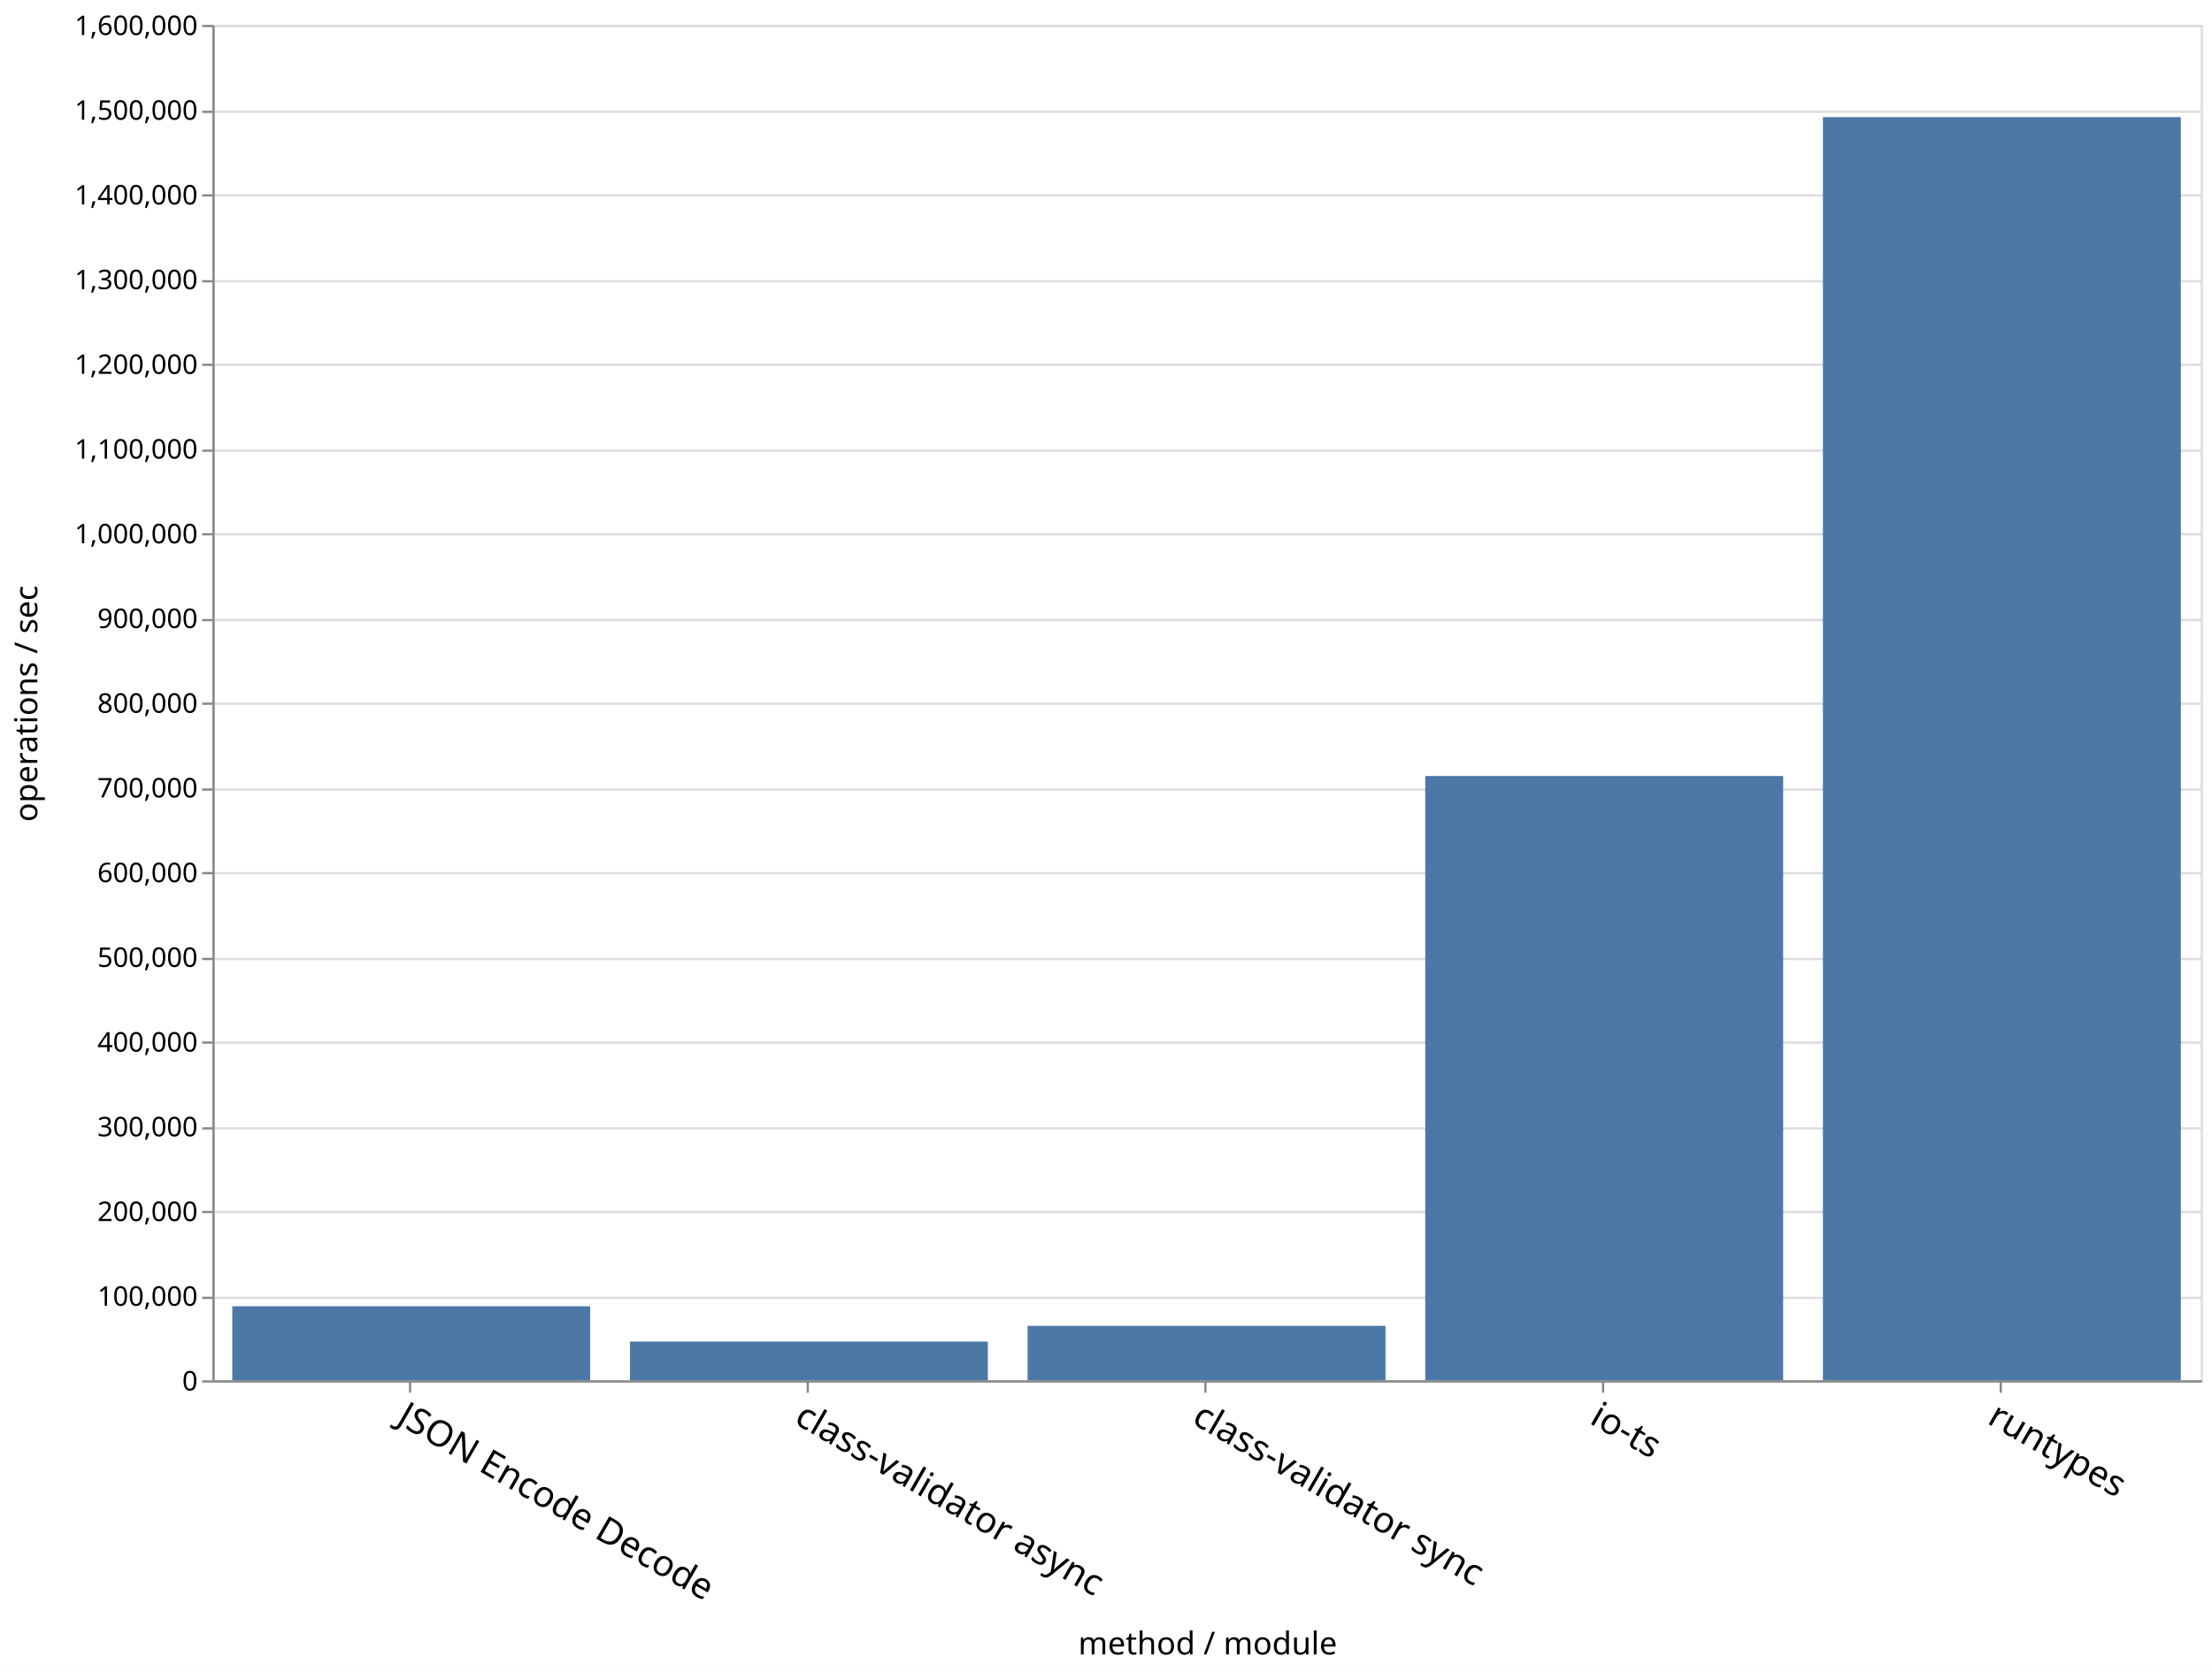
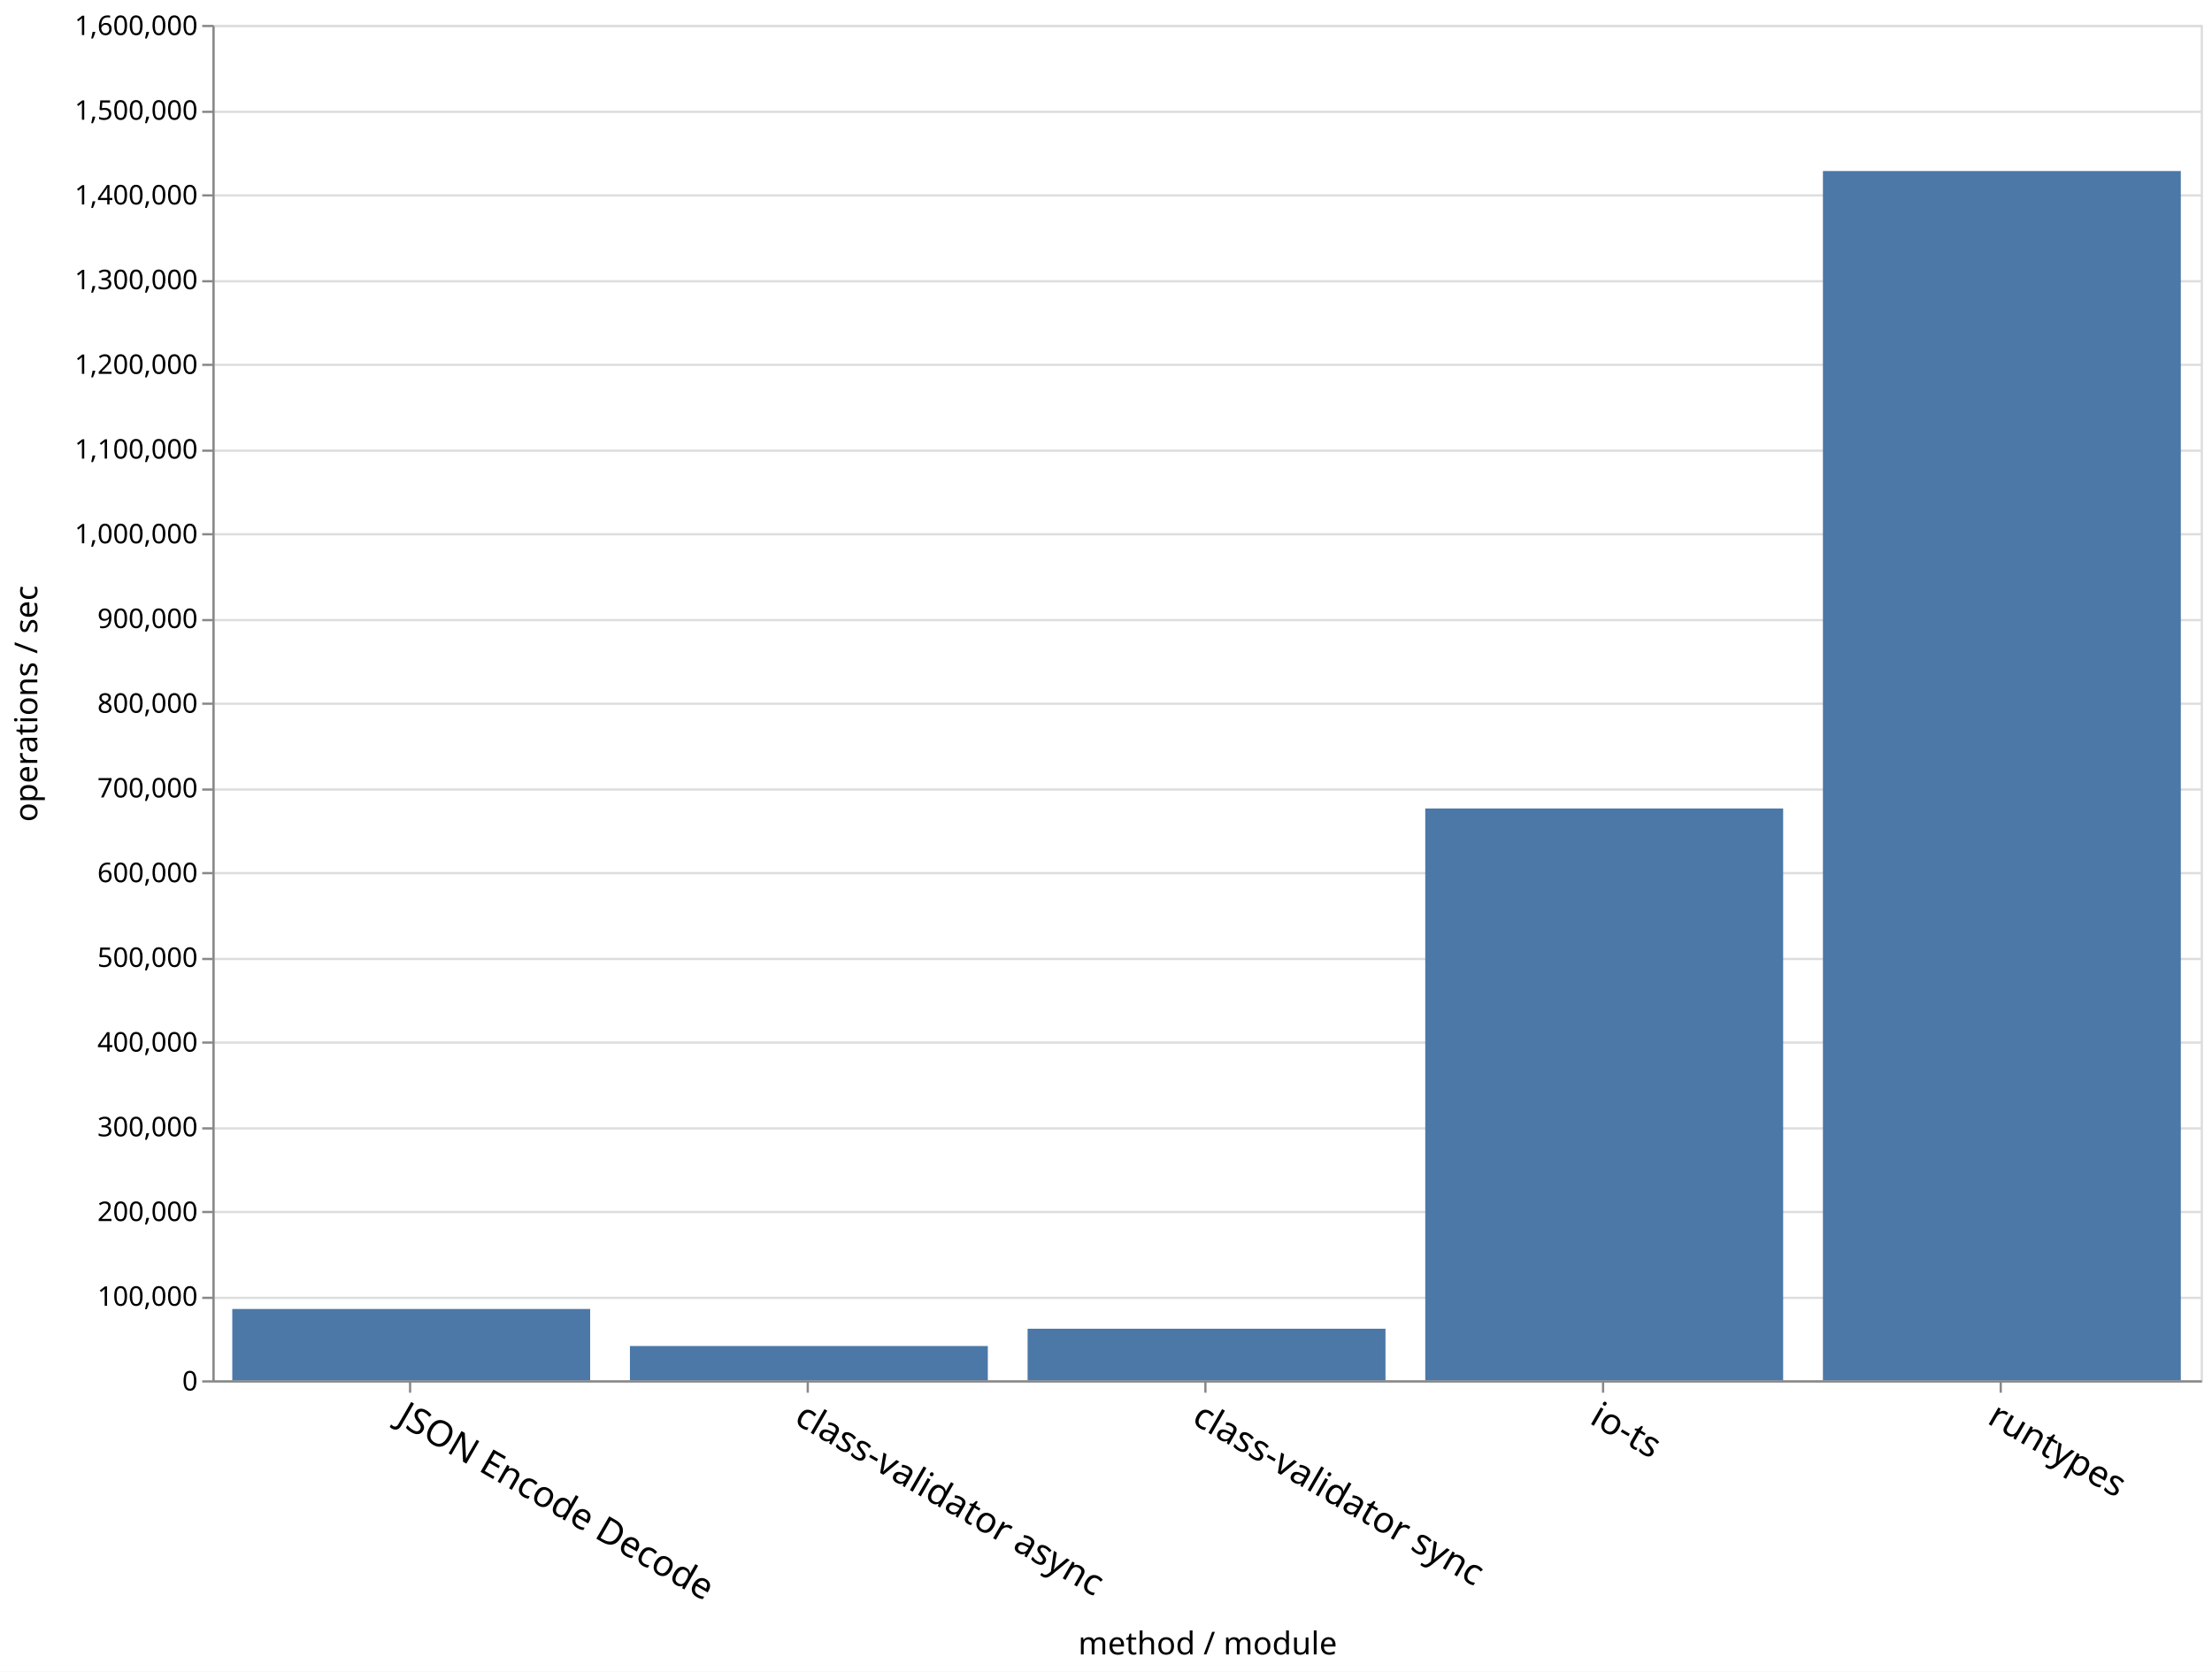
<svg xmlns="http://www.w3.org/2000/svg" class="marks" width="979" height="740">
  <path fill="#fff" d="M0 0h979v740H0z" />
  <g class="mark-group role-frame root">
    <path class="background" d="M94.5 11.5h880v600h-880z" fill="none" stroke="#ddd" />
    <g class="mark-group role-axis">
      <path class="background" d="M94.5 11.5z" pointer-events="none" fill="none" />
      <g class="mark-rule role-axis-grid" pointer-events="none" fill="none" stroke="#ddd">
        <path d="M94.5 611.5h880M94.5 574.5h880M94.5 536.5h880M94.5 499.5h880M94.5 461.5h880M94.5 424.5h880M94.5 386.5h880M94.5 349.5h880M94.5 311.5h880M94.5 274.5h880M94.5 236.5h880M94.5 199.5h880M94.5 161.5h880M94.5 124.5h880M94.5 86.5h880M94.5 49.5h880M94.5 11.5h880" />
      </g>
    </g>
    <g class="mark-group role-axis">
      <path class="background" d="M94.5 611.5z" pointer-events="none" fill="none" />
      <g class="mark-rule role-axis-tick" pointer-events="none" fill="none" stroke="#888">
        <path d="M181.5 611.5v5M357.5 611.5v5M533.5 611.5v5M709.5 611.5v5M885.5 611.5v5" />
      </g>
      <g class="mark-text role-axis-label" pointer-events="none" font-family="sans-serif" font-size="16">
        <text transform="rotate(30 -1087.645 641.434)">
                    JSON Encode Decode
                </text>
        <text transform="rotate(30 -999.645 969.854)">
                    class-validator async
                </text>
        <text transform="rotate(30 -911.645 1298.275)">
                    class-validator sync
                </text>
        <text transform="rotate(30 -823.645 1626.695)">
                    io-ts
                </text>
        <text transform="rotate(30 -735.645 1955.115)">
                    runtypes
                </text>
      </g>
      <path fill="none" stroke="#888" d="M94.5 611.5h880" pointer-events="none" />
      <text text-anchor="middle" transform="translate(534.5 732.356)" font-family="sans-serif" font-size="14" font-weight="400" pointer-events="none">
                method / module
            </text>
    </g>
    <g class="mark-group role-axis">
      <path class="background" d="M94.5 11.5z" pointer-events="none" fill="none" />
      <g class="mark-rule role-axis-tick" pointer-events="none" fill="none" stroke="#888">
        <path d="M94.5 611.5h-5M94.5 574.5h-5M94.5 536.5h-5M94.5 499.5h-5M94.5 461.5h-5M94.5 424.5h-5M94.5 386.5h-5M94.5 349.5h-5M94.5 311.5h-5M94.5 274.5h-5M94.5 236.5h-5M94.5 199.5h-5M94.5 161.5h-5M94.5 124.5h-5M94.5 86.5h-5M94.5 49.5h-5M94.5 11.5h-5" />
      </g>
      <g class="mark-text role-axis-label" pointer-events="none" text-anchor="end" font-family="sans-serif" font-size="12">
        <text transform="translate(87.5 615.5)">
                    0
                </text>
        <text transform="translate(87.5 578)">
                    100,000
                </text>
        <text transform="translate(87.5 540.5)">
                    200,000
                </text>
        <text transform="translate(87.5 503)">
                    300,000
                </text>
        <text transform="translate(87.5 465.5)">
                    400,000
                </text>
        <text transform="translate(87.5 428)">
                    500,000
                </text>
        <text transform="translate(87.5 390.5)">
                    600,000
                </text>
        <text transform="translate(87.5 353)">
                    700,000
                </text>
        <text transform="translate(87.5 315.5)">
                    800,000
                </text>
        <text transform="translate(87.5 278)">
                    900,000
                </text>
        <text transform="translate(87.5 240.5)">
                    1,000,000
                </text>
        <text transform="translate(87.5 203)">
                    1,100,000
                </text>
        <text transform="translate(87.5 165.5)">
                    1,200,000
                </text>
        <text transform="translate(87.5 128)">
                    1,300,000
                </text>
        <text transform="translate(87.5 90.5)">
                    1,400,000
                </text>
        <text transform="translate(87.5 53)">
                    1,500,000
                </text>
        <text transform="translate(87.5 15.5)">
                    1,600,000
                </text>
      </g>
      <path fill="none" stroke="#888" d="M94.5 611.5v-600" pointer-events="none" />
      <text text-anchor="middle" transform="rotate(-90 164 147.5)" font-family="sans-serif" font-size="14" font-weight="400" pointer-events="none">
                operations / sec
            </text>
    </g>
    <g class="mark-rect role-mark marks" fill="#4c78a8">
-       <path d="M102.8 578.222h158.4V611H102.8zM806.8 51.857h158.4V611H806.8zM630.8 343.51h158.4V611H630.8zM454.8 586.894h158.4V611H454.8zM278.8 593.846h158.4V611H278.8z" />
+       <path d="M102.8 579.43h158.4V611H102.8zM806.8 75.708h158.4V611H806.8zM630.8 357.881h158.4V611H630.8zM454.8 588.174h158.4V611H454.8zM278.8 595.826h158.4V611H278.8z" />
    </g>
  </g>
</svg>
